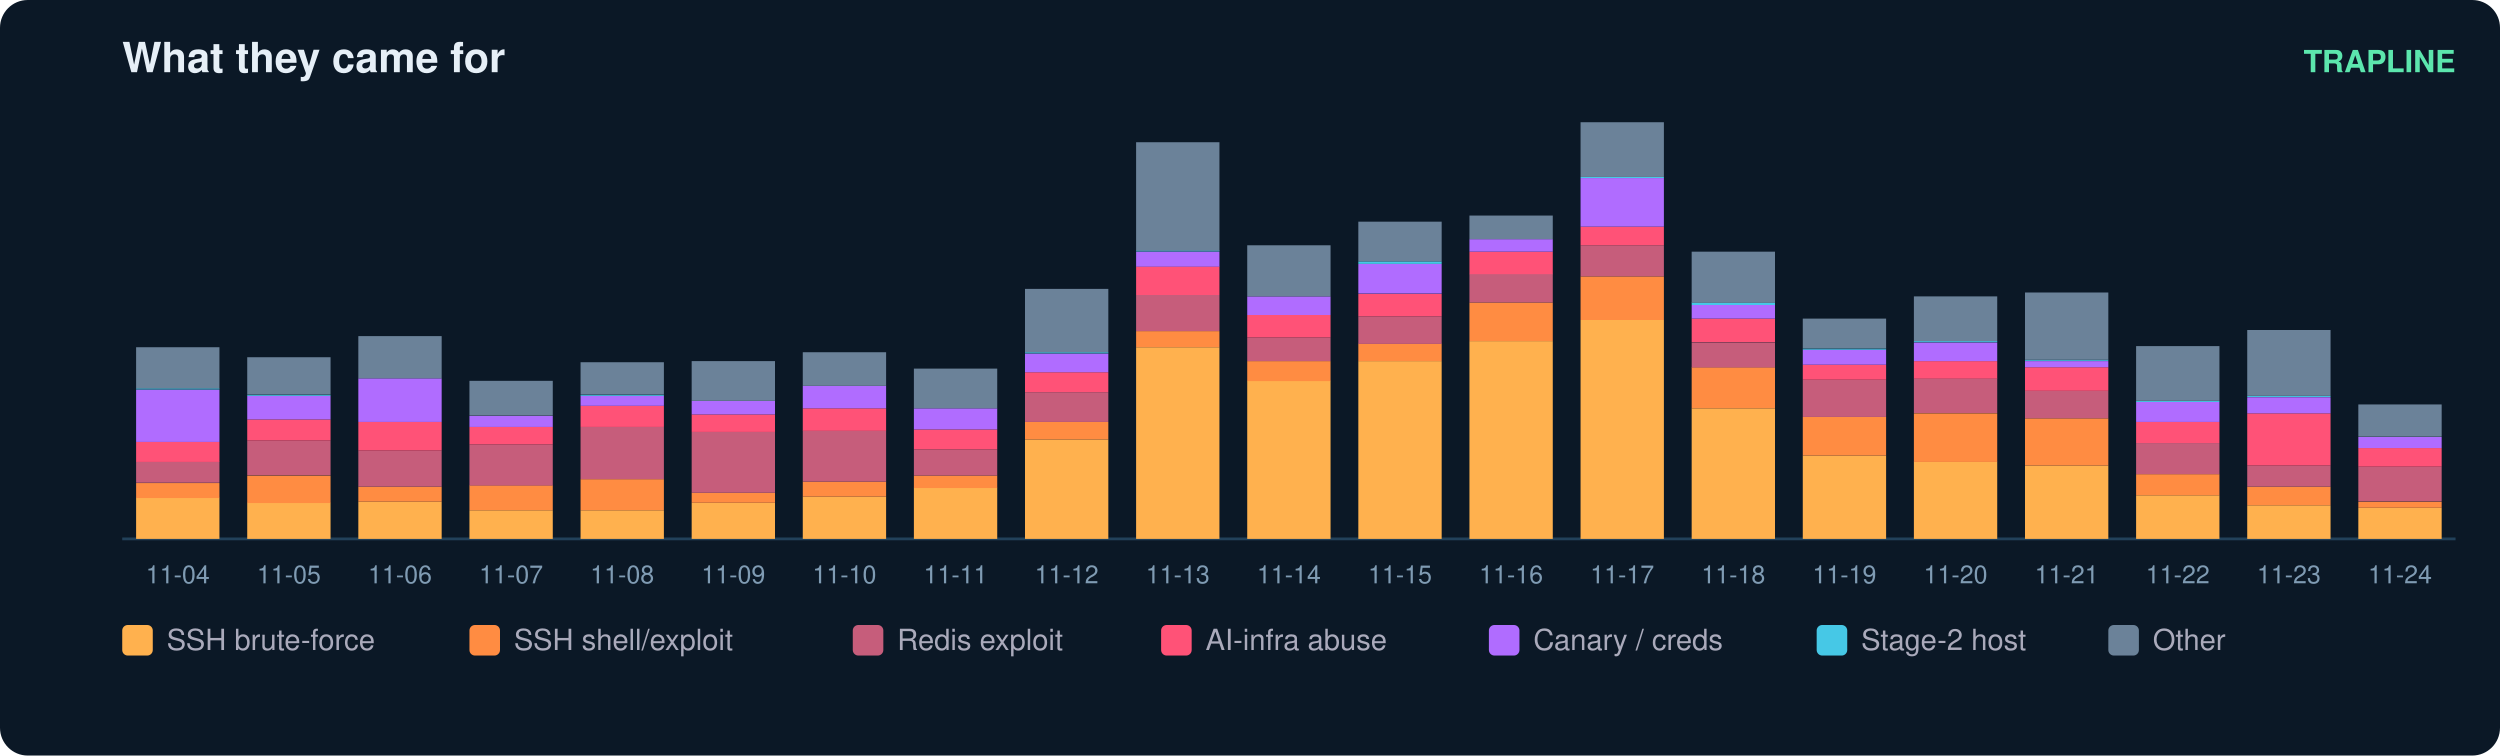
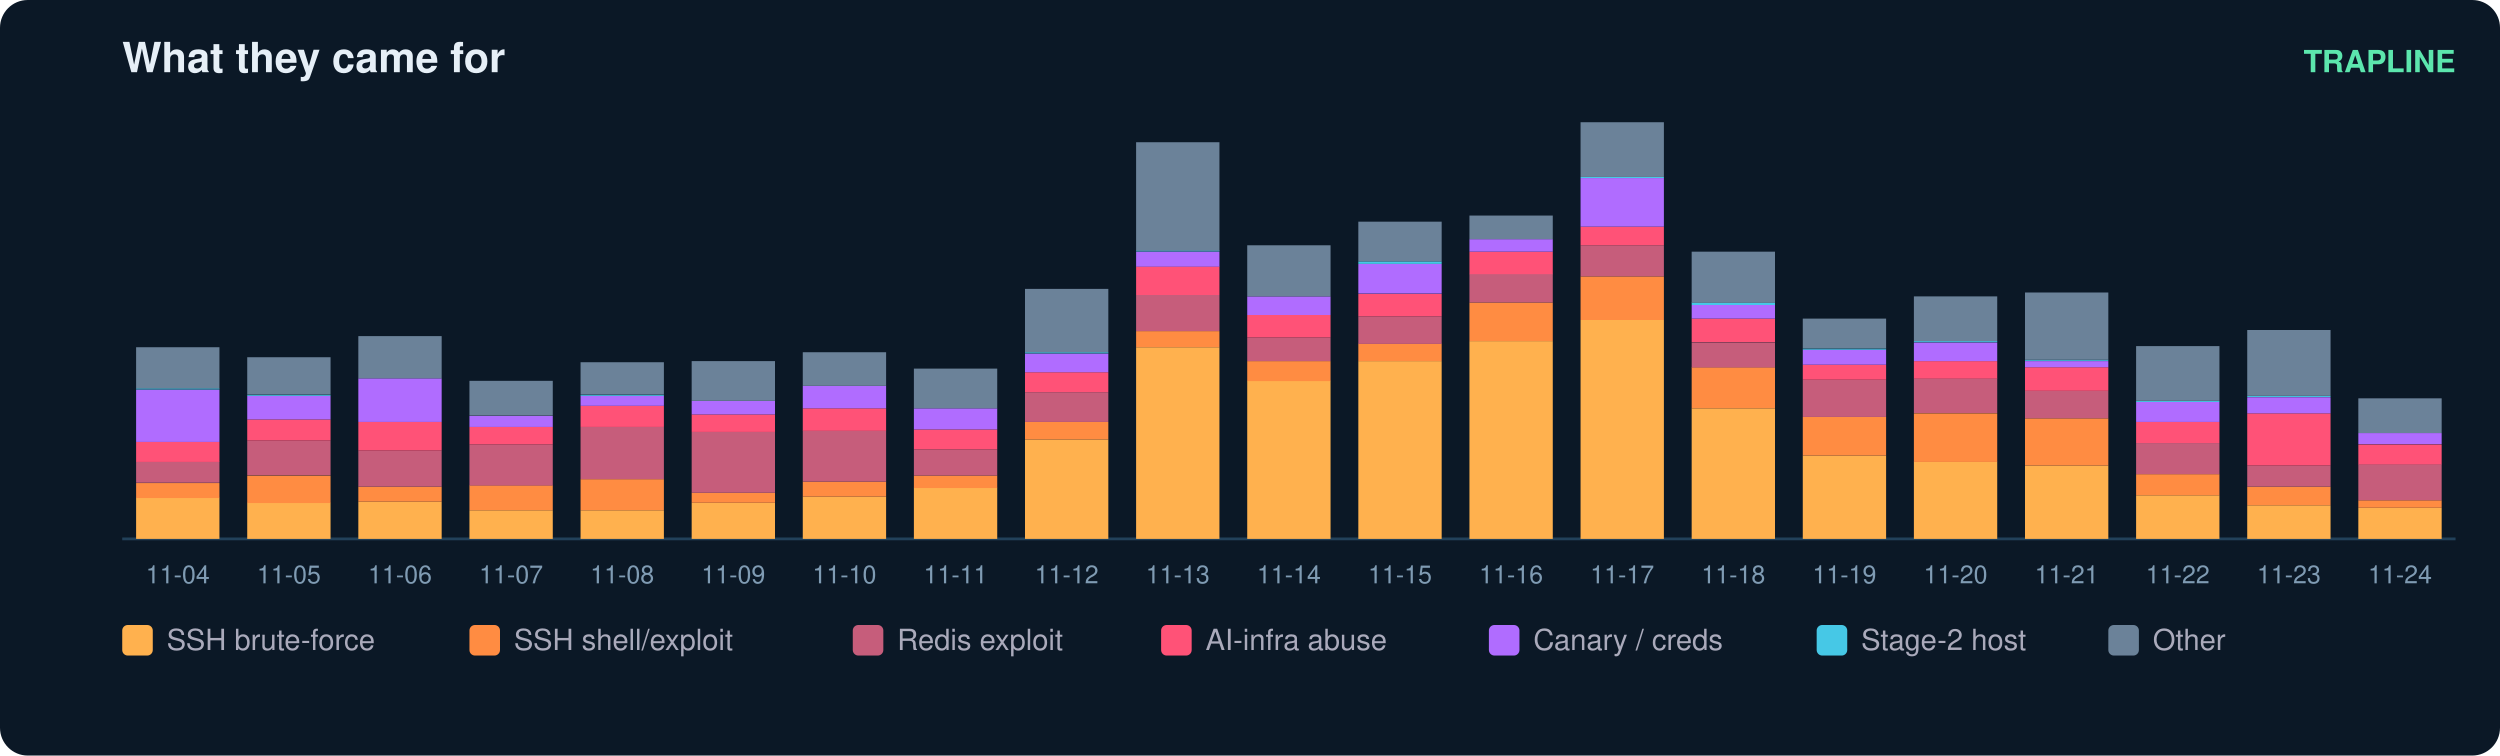
<svg xmlns="http://www.w3.org/2000/svg" width="900" height="272" viewBox="0 0 900 272" font-family="ui-sans-serif,Segoe UI,Helvetica,Arial">
  <rect width="900" height="272" rx="10" fill="#0b1826" />
  <text x="44" y="26" fill="#e6eff7" font-size="15" font-weight="700">What they came for</text>
  <text x="884" y="26" fill="#5ce6ad" font-size="11" text-anchor="end" font-weight="600">TRAPLINE</text>
  <line x1="44" y1="194" x2="884" y2="194" stroke="#22415a" />
  <rect x="49" y="179.2" width="30" height="14.8" fill="#ffb14e" />
  <rect x="49" y="173.9" width="30" height="5.4" fill="#ff8c42" />
  <rect x="49" y="166.2" width="30" height="7.6" fill="#c65d7b" />
  <rect x="49" y="159.1" width="30" height="7.2" fill="#ff5277" />
  <rect x="49" y="140.3" width="30" height="18.8" fill="#b06cff" />
  <rect x="49" y="139.8" width="30" height="0.4" fill="#46c8e6" />
  <rect x="49" y="125.0" width="30" height="14.8" fill="#6b8299" />
  <text x="64.0" y="210.0" fill="#7f9bb3" font-size="9" text-anchor="middle">11-04</text>
  <rect x="89" y="181.0" width="30" height="13.0" fill="#ffb14e" />
  <rect x="89" y="171.2" width="30" height="9.9" fill="#ff8c42" />
  <rect x="89" y="158.6" width="30" height="12.5" fill="#c65d7b" />
  <rect x="89" y="151.0" width="30" height="7.6" fill="#ff5277" />
  <rect x="89" y="142.5" width="30" height="8.5" fill="#b06cff" />
  <rect x="89" y="142.1" width="30" height="0.4" fill="#46c8e6" />
  <rect x="89" y="128.6" width="30" height="13.4" fill="#6b8299" />
  <text x="104.0" y="210.0" fill="#7f9bb3" font-size="9" text-anchor="middle">11-05</text>
  <rect x="129" y="180.6" width="30" height="13.4" fill="#ffb14e" />
  <rect x="129" y="175.2" width="30" height="5.4" fill="#ff8c42" />
  <rect x="129" y="162.2" width="30" height="13.0" fill="#c65d7b" />
  <rect x="129" y="151.9" width="30" height="10.3" fill="#ff5277" />
  <rect x="129" y="136.2" width="30" height="15.7" fill="#b06cff" />
  <rect x="129" y="121.0" width="30" height="15.2" fill="#6b8299" />
  <text x="144.0" y="210.0" fill="#7f9bb3" font-size="9" text-anchor="middle">11-06</text>
  <rect x="169" y="183.7" width="30" height="10.3" fill="#ffb14e" />
  <rect x="169" y="174.7" width="30" height="9.0" fill="#ff8c42" />
  <rect x="169" y="160.0" width="30" height="14.8" fill="#c65d7b" />
  <rect x="169" y="153.7" width="30" height="6.3" fill="#ff5277" />
  <rect x="169" y="149.7" width="30" height="4.0" fill="#b06cff" />
  <rect x="169" y="137.1" width="30" height="12.5" fill="#6b8299" />
  <text x="184.0" y="210.0" fill="#7f9bb3" font-size="9" text-anchor="middle">11-07</text>
  <rect x="209" y="183.7" width="30" height="10.3" fill="#ffb14e" />
  <rect x="209" y="172.5" width="30" height="11.2" fill="#ff8c42" />
  <rect x="209" y="153.7" width="30" height="18.8" fill="#c65d7b" />
  <rect x="209" y="146.1" width="30" height="7.6" fill="#ff5277" />
  <rect x="209" y="142.5" width="30" height="3.6" fill="#b06cff" />
  <rect x="209" y="142.1" width="30" height="0.4" fill="#46c8e6" />
  <rect x="209" y="130.4" width="30" height="11.6" fill="#6b8299" />
  <text x="224.0" y="210.0" fill="#7f9bb3" font-size="9" text-anchor="middle">11-08</text>
  <rect x="249" y="181.0" width="30" height="13.0" fill="#ffb14e" />
  <rect x="249" y="177.4" width="30" height="3.6" fill="#ff8c42" />
  <rect x="249" y="155.5" width="30" height="21.9" fill="#c65d7b" />
  <rect x="249" y="149.2" width="30" height="6.3" fill="#ff5277" />
  <rect x="249" y="144.3" width="30" height="4.9" fill="#b06cff" />
  <rect x="249" y="130.0" width="30" height="14.3" fill="#6b8299" />
  <text x="264.0" y="210.0" fill="#7f9bb3" font-size="9" text-anchor="middle">11-09</text>
  <rect x="289" y="178.8" width="30" height="15.2" fill="#ffb14e" />
  <rect x="289" y="173.4" width="30" height="5.4" fill="#ff8c42" />
  <rect x="289" y="155.0" width="30" height="18.4" fill="#c65d7b" />
  <rect x="289" y="147.0" width="30" height="8.1" fill="#ff5277" />
  <rect x="289" y="138.9" width="30" height="8.1" fill="#b06cff" />
  <rect x="289" y="126.8" width="30" height="12.1" fill="#6b8299" />
  <text x="304.0" y="210.0" fill="#7f9bb3" font-size="9" text-anchor="middle">11-10</text>
  <rect x="329" y="175.6" width="30" height="18.4" fill="#ffb14e" />
  <rect x="329" y="171.2" width="30" height="4.5" fill="#ff8c42" />
  <rect x="329" y="161.8" width="30" height="9.4" fill="#c65d7b" />
  <rect x="329" y="154.6" width="30" height="7.2" fill="#ff5277" />
  <rect x="329" y="147.0" width="30" height="7.6" fill="#b06cff" />
  <rect x="329" y="132.7" width="30" height="14.3" fill="#6b8299" />
  <text x="344.0" y="210.0" fill="#7f9bb3" font-size="9" text-anchor="middle">11-11</text>
  <rect x="369" y="158.2" width="30" height="35.8" fill="#ffb14e" />
  <rect x="369" y="151.9" width="30" height="6.3" fill="#ff8c42" />
  <rect x="369" y="141.2" width="30" height="10.7" fill="#c65d7b" />
  <rect x="369" y="134.0" width="30" height="7.2" fill="#ff5277" />
  <rect x="369" y="127.3" width="30" height="6.7" fill="#b06cff" />
  <rect x="369" y="126.8" width="30" height="0.4" fill="#46c8e6" />
  <rect x="369" y="104.0" width="30" height="22.8" fill="#6b8299" />
  <text x="384.0" y="210.0" fill="#7f9bb3" font-size="9" text-anchor="middle">11-12</text>
  <rect x="409" y="125.0" width="30" height="69.0" fill="#ffb14e" />
  <rect x="409" y="119.2" width="30" height="5.8" fill="#ff8c42" />
  <rect x="409" y="106.2" width="30" height="13.0" fill="#c65d7b" />
  <rect x="409" y="95.9" width="30" height="10.3" fill="#ff5277" />
  <rect x="409" y="90.6" width="30" height="5.4" fill="#b06cff" />
  <rect x="409" y="90.1" width="30" height="0.4" fill="#46c8e6" />
  <rect x="409" y="51.2" width="30" height="39.0" fill="#6b8299" />
  <text x="424.0" y="210.0" fill="#7f9bb3" font-size="9" text-anchor="middle">11-13</text>
  <rect x="449" y="137.1" width="30" height="56.9" fill="#ffb14e" />
  <rect x="449" y="130.0" width="30" height="7.2" fill="#ff8c42" />
  <rect x="449" y="121.5" width="30" height="8.5" fill="#c65d7b" />
  <rect x="449" y="113.4" width="30" height="8.1" fill="#ff5277" />
  <rect x="449" y="106.7" width="30" height="6.7" fill="#b06cff" />
  <rect x="449" y="88.3" width="30" height="18.4" fill="#6b8299" />
  <text x="464.0" y="210.0" fill="#7f9bb3" font-size="9" text-anchor="middle">11-14</text>
  <rect x="489" y="130.0" width="30" height="64.0" fill="#ffb14e" />
  <rect x="489" y="123.7" width="30" height="6.3" fill="#ff8c42" />
  <rect x="489" y="113.9" width="30" height="9.9" fill="#c65d7b" />
  <rect x="489" y="105.8" width="30" height="8.1" fill="#ff5277" />
  <rect x="489" y="95.0" width="30" height="10.7" fill="#b06cff" />
  <rect x="489" y="94.1" width="30" height="0.9" fill="#46c8e6" />
  <rect x="489" y="79.8" width="30" height="14.3" fill="#6b8299" />
  <text x="504.0" y="210.0" fill="#7f9bb3" font-size="9" text-anchor="middle">11-15</text>
  <rect x="529" y="122.8" width="30" height="71.2" fill="#ffb14e" />
  <rect x="529" y="108.9" width="30" height="13.9" fill="#ff8c42" />
  <rect x="529" y="98.6" width="30" height="10.3" fill="#c65d7b" />
  <rect x="529" y="90.6" width="30" height="8.1" fill="#ff5277" />
  <rect x="529" y="86.1" width="30" height="4.5" fill="#b06cff" />
  <rect x="529" y="77.6" width="30" height="8.5" fill="#6b8299" />
  <text x="544.0" y="210.0" fill="#7f9bb3" font-size="9" text-anchor="middle">11-16</text>
  <rect x="569" y="115.2" width="30" height="78.8" fill="#ffb14e" />
  <rect x="569" y="99.5" width="30" height="15.7" fill="#ff8c42" />
  <rect x="569" y="88.3" width="30" height="11.2" fill="#c65d7b" />
  <rect x="569" y="81.6" width="30" height="6.7" fill="#ff5277" />
  <rect x="569" y="64.1" width="30" height="17.5" fill="#b06cff" />
  <rect x="569" y="63.7" width="30" height="0.4" fill="#46c8e6" />
  <rect x="569" y="44.0" width="30" height="19.7" fill="#6b8299" />
  <text x="584.0" y="210.0" fill="#7f9bb3" font-size="9" text-anchor="middle">11-17</text>
  <rect x="609" y="147.0" width="30" height="47.0" fill="#ffb14e" />
  <rect x="609" y="132.2" width="30" height="14.8" fill="#ff8c42" />
  <rect x="609" y="123.3" width="30" height="9.0" fill="#c65d7b" />
  <rect x="609" y="114.7" width="30" height="8.5" fill="#ff5277" />
  <rect x="609" y="109.8" width="30" height="4.9" fill="#b06cff" />
  <rect x="609" y="108.9" width="30" height="0.9" fill="#46c8e6" />
  <rect x="609" y="90.6" width="30" height="18.4" fill="#6b8299" />
  <text x="624.0" y="210.0" fill="#7f9bb3" font-size="9" text-anchor="middle">11-18</text>
  <rect x="649" y="164.0" width="30" height="30.0" fill="#ffb14e" />
  <rect x="649" y="150.1" width="30" height="13.9" fill="#ff8c42" />
  <rect x="649" y="136.7" width="30" height="13.4" fill="#c65d7b" />
  <rect x="649" y="131.3" width="30" height="5.4" fill="#ff5277" />
  <rect x="649" y="125.9" width="30" height="5.4" fill="#b06cff" />
  <rect x="649" y="125.5" width="30" height="0.4" fill="#46c8e6" />
  <rect x="649" y="114.7" width="30" height="10.7" fill="#6b8299" />
  <text x="664.0" y="210.0" fill="#7f9bb3" font-size="9" text-anchor="middle">11-19</text>
  <rect x="689" y="166.2" width="30" height="27.8" fill="#ffb14e" />
  <rect x="689" y="148.8" width="30" height="17.5" fill="#ff8c42" />
  <rect x="689" y="136.2" width="30" height="12.5" fill="#c65d7b" />
  <rect x="689" y="130.0" width="30" height="6.3" fill="#ff5277" />
  <rect x="689" y="123.3" width="30" height="6.7" fill="#b06cff" />
  <rect x="689" y="122.8" width="30" height="0.4" fill="#46c8e6" />
  <rect x="689" y="106.7" width="30" height="16.1" fill="#6b8299" />
  <text x="704.0" y="210.0" fill="#7f9bb3" font-size="9" text-anchor="middle">11-20</text>
  <rect x="729" y="167.6" width="30" height="26.4" fill="#ffb14e" />
  <rect x="729" y="150.6" width="30" height="17.0" fill="#ff8c42" />
  <rect x="729" y="140.7" width="30" height="9.9" fill="#c65d7b" />
  <rect x="729" y="132.2" width="30" height="8.5" fill="#ff5277" />
  <rect x="729" y="130.0" width="30" height="2.2" fill="#b06cff" />
  <rect x="729" y="129.5" width="30" height="0.4" fill="#46c8e6" />
  <rect x="729" y="105.3" width="30" height="24.2" fill="#6b8299" />
  <text x="744.0" y="210.0" fill="#7f9bb3" font-size="9" text-anchor="middle">11-21</text>
  <rect x="769" y="178.3" width="30" height="15.7" fill="#ffb14e" />
  <rect x="769" y="170.7" width="30" height="7.6" fill="#ff8c42" />
  <rect x="769" y="159.5" width="30" height="11.2" fill="#c65d7b" />
  <rect x="769" y="151.9" width="30" height="7.6" fill="#ff5277" />
  <rect x="769" y="144.7" width="30" height="7.2" fill="#b06cff" />
  <rect x="769" y="144.3" width="30" height="0.4" fill="#46c8e6" />
  <rect x="769" y="124.6" width="30" height="19.7" fill="#6b8299" />
  <text x="784.0" y="210.0" fill="#7f9bb3" font-size="9" text-anchor="middle">11-22</text>
  <rect x="809" y="181.9" width="30" height="12.1" fill="#ffb14e" />
  <rect x="809" y="175.2" width="30" height="6.7" fill="#ff8c42" />
  <rect x="809" y="167.6" width="30" height="7.6" fill="#c65d7b" />
  <rect x="809" y="148.8" width="30" height="18.8" fill="#ff5277" />
  <rect x="809" y="143.0" width="30" height="5.8" fill="#b06cff" />
  <rect x="809" y="142.5" width="30" height="0.4" fill="#46c8e6" />
  <rect x="809" y="118.8" width="30" height="23.7" fill="#6b8299" />
  <text x="824.0" y="210.0" fill="#7f9bb3" font-size="9" text-anchor="middle">11-23</text>
  <rect x="849" y="182.8" width="30" height="11.2" fill="#ffb14e" />
-   <rect x="849" y="180.6" width="30" height="2.2" fill="#ff8c42" />
-   <rect x="849" y="168.0" width="30" height="12.5" fill="#c65d7b" />
-   <rect x="849" y="161.3" width="30" height="6.7" fill="#ff5277" />
-   <rect x="849" y="157.3" width="30" height="4.0" fill="#b06cff" />
-   <rect x="849" y="145.6" width="30" height="11.6" fill="#6b8299" />
+   <rect x="849" y="180.1" width="30" height="2.7" fill="#ff8c42" />
+   <rect x="849" y="167.1" width="30" height="13.0" fill="#c65d7b" />
+   <rect x="849" y="160.0" width="30" height="7.2" fill="#ff5277" />
+   <rect x="849" y="155.9" width="30" height="4.0" fill="#b06cff" />
+   <rect x="849" y="143.4" width="30" height="12.5" fill="#6b8299" />
  <text x="864.0" y="210.0" fill="#7f9bb3" font-size="9" text-anchor="middle">11-24</text>
  <rect x="44" y="225" width="11" height="11" rx="2" fill="#ffb14e" />
  <text x="60" y="234" fill="#aab" font-size="10.5">SSH brute-force</text>
  <rect x="169" y="225" width="11" height="11" rx="2" fill="#ff8c42" />
  <text x="185" y="234" fill="#aab" font-size="10.5">SSH shell/exploit</text>
  <rect x="307" y="225" width="11" height="11" rx="2" fill="#c65d7b" />
  <text x="323" y="234" fill="#aab" font-size="10.5">Redis exploit</text>
  <rect x="418" y="225" width="11" height="11" rx="2" fill="#ff5277" />
  <text x="434" y="234" fill="#aab" font-size="10.5">AI-infra abuse</text>
  <rect x="536" y="225" width="11" height="11" rx="2" fill="#b06cff" />
  <text x="552" y="234" fill="#aab" font-size="10.5">Canary / creds</text>
  <rect x="654" y="225" width="11" height="11" rx="2" fill="#46c8e6" />
  <text x="670" y="234" fill="#aab" font-size="10.5">Stage-2 host</text>
  <rect x="759" y="225" width="11" height="11" rx="2" fill="#6b8299" />
  <text x="775" y="234" fill="#aab" font-size="10.5">Other</text>
</svg>
